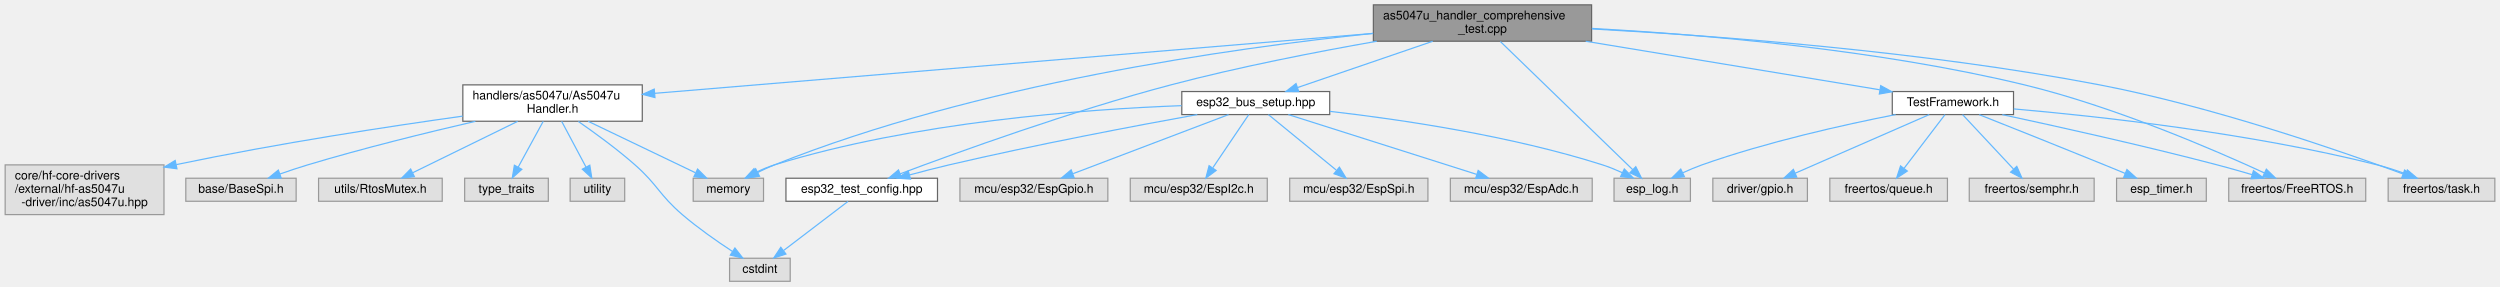
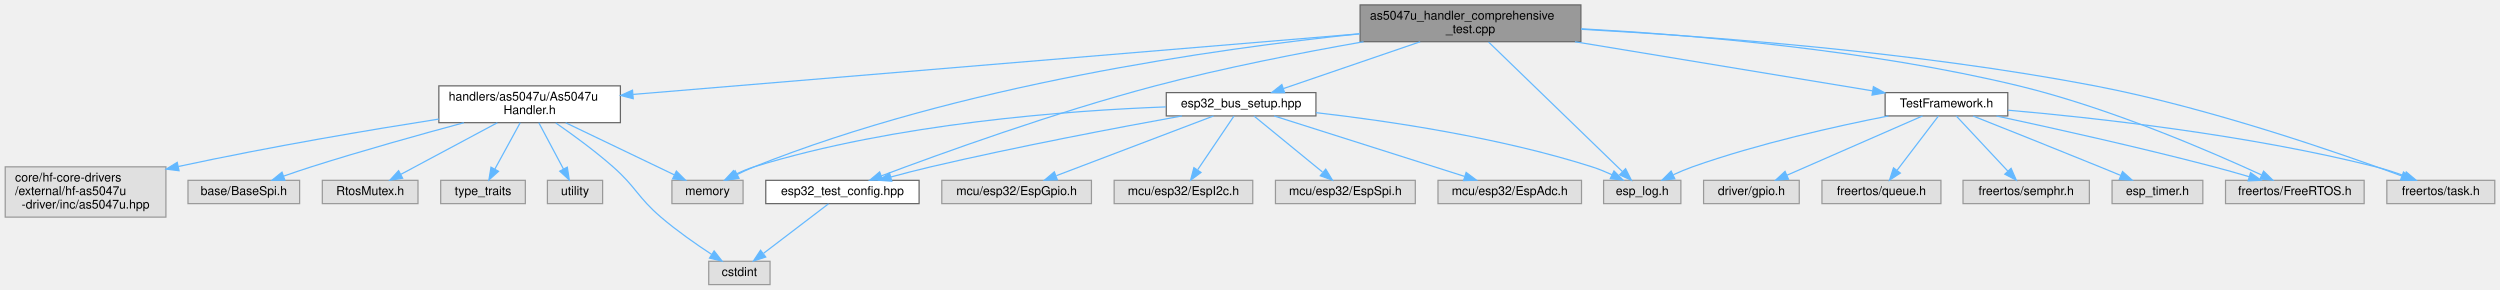
- <svg xmlns="http://www.w3.org/2000/svg" xmlns:xlink="http://www.w3.org/1999/xlink" width="2062pt" height="236pt" viewBox="0.00 0.00 2061.50 236.00">
+ <svg xmlns="http://www.w3.org/2000/svg" xmlns:xlink="http://www.w3.org/1999/xlink" width="2038pt" height="236pt" viewBox="0.00 0.00 2037.50 236.00">
  <g id="graph0" class="graph" transform="scale(1 1) rotate(0) translate(4 232)">
    <g id="Node000001" class="node">
      <g id="a_Node000001">
        <a xlink:title="Comprehensive test suite for As5047uHandler.">
-           <polygon fill="#999999" stroke="#666666" points="1308.5,-228 1128.5,-228 1128.5,-198 1308.5,-198 1308.5,-228" />
-           <text text-anchor="start" x="1136.5" y="-216" font-family="Helvetica,sans-Serif" font-size="10.00">as5047u_handler_comprehensive</text>
-           <text text-anchor="middle" x="1218.5" y="-205" font-family="Helvetica,sans-Serif" font-size="10.00">_test.cpp</text>
+           <polygon fill="#999999" stroke="#666666" points="1284.5,-228 1104.5,-228 1104.5,-198 1284.5,-198 1284.5,-228" />
+           <text text-anchor="start" x="1112.5" y="-216" font-family="Helvetica,sans-Serif" font-size="10.00">as5047u_handler_comprehensive</text>
+           <text text-anchor="middle" x="1194.5" y="-205" font-family="Helvetica,sans-Serif" font-size="10.00">_test.cpp</text>
        </a>
      </g>
    </g>
    <g id="Node000002" class="node">
      <g id="a_Node000002">
        <a xlink:href="TestFramework_8h.html" target="_top" xlink:title="Shared testing framework for ESP32-C6 comprehensive test suites.">
-           <polygon fill="white" stroke="#666666" points="1656.5,-156.5 1556.5,-156.5 1556.5,-137.5 1656.5,-137.5 1656.5,-156.5" />
-           <text text-anchor="middle" x="1606.5" y="-144.5" font-family="Helvetica,sans-Serif" font-size="10.00">TestFramework.h</text>
+           <polygon fill="white" stroke="#666666" points="1632.5,-156.5 1532.5,-156.5 1532.5,-137.5 1632.5,-137.5 1632.5,-156.5" />
+           <text text-anchor="middle" x="1582.5" y="-144.5" font-family="Helvetica,sans-Serif" font-size="10.00">TestFramework.h</text>
        </a>
      </g>
    </g>
    <g id="edge1_Node000001_Node000002" class="edge">
      <g id="a_edge1_Node000001_Node000002">
        <a xlink:title=" ">
-           <path fill="none" stroke="#63b8ff" d="M1303.65,-197.95C1377.02,-185.85 1481.1,-168.68 1546.16,-157.95" />
-           <polygon fill="#63b8ff" stroke="#63b8ff" points="1546.96,-161.37 1556.25,-156.29 1545.82,-154.46 1546.96,-161.37" />
+           <path fill="none" stroke="#63b8ff" d="M1279.65,-197.95C1353.02,-185.85 1457.1,-168.68 1522.16,-157.95" />
+           <polygon fill="#63b8ff" stroke="#63b8ff" points="1522.96,-161.37 1532.25,-156.29 1521.82,-154.46 1522.96,-161.37" />
        </a>
      </g>
    </g>
    <g id="Node000003" class="node">
      <g id="a_Node000003">
        <a xlink:title=" ">
-           <polygon fill="#e0e0e0" stroke="#999999" points="1390,-85 1327,-85 1327,-66 1390,-66 1390,-85" />
-           <text text-anchor="middle" x="1358.5" y="-73" font-family="Helvetica,sans-Serif" font-size="10.00">esp_log.h</text>
+           <polygon fill="#e0e0e0" stroke="#999999" points="1366,-85 1303,-85 1303,-66 1366,-66 1366,-85" />
+           <text text-anchor="middle" x="1334.5" y="-73" font-family="Helvetica,sans-Serif" font-size="10.00">esp_log.h</text>
        </a>
      </g>
    </g>
    <g id="edge28_Node000001_Node000003" class="edge">
      <g id="a_edge28_Node000001_Node000003">
        <a xlink:title=" ">
-           <path fill="none" stroke="#63b8ff" d="M1233.22,-197.76C1259.67,-172.15 1315.04,-118.56 1342.44,-92.04" />
-           <polygon fill="#63b8ff" stroke="#63b8ff" points="1344.93,-94.5 1349.68,-85.03 1340.06,-89.47 1344.93,-94.5" />
+           <path fill="none" stroke="#63b8ff" d="M1209.22,-197.76C1235.67,-172.15 1291.04,-118.56 1318.44,-92.04" />
+           <polygon fill="#63b8ff" stroke="#63b8ff" points="1320.93,-94.5 1325.68,-85.03 1316.06,-89.47 1320.93,-94.5" />
        </a>
      </g>
    </g>
    <g id="Node000006" class="node">
      <g id="a_Node000006">
        <a xlink:title=" ">
-           <polygon fill="#e0e0e0" stroke="#999999" points="1947,-85 1834,-85 1834,-66 1947,-66 1947,-85" />
-           <text text-anchor="middle" x="1890.5" y="-73" font-family="Helvetica,sans-Serif" font-size="10.00">freertos/FreeRTOS.h</text>
+           <polygon fill="#e0e0e0" stroke="#999999" points="1923,-85 1810,-85 1810,-66 1923,-66 1923,-85" />
+           <text text-anchor="middle" x="1866.5" y="-73" font-family="Helvetica,sans-Serif" font-size="10.00">freertos/FreeRTOS.h</text>
        </a>
      </g>
    </g>
    <g id="edge29_Node000001_Node000006" class="edge">
      <g id="a_edge29_Node000001_Node000006">
        <a xlink:title=" ">
-           <path fill="none" stroke="#63b8ff" d="M1308.7,-208.57C1399.81,-203.56 1544.06,-191.37 1665.5,-162 1739.39,-144.13 1821.88,-108.48 1863.44,-89.35" />
-           <polygon fill="#63b8ff" stroke="#63b8ff" points="1865.03,-92.47 1872.62,-85.08 1862.08,-86.12 1865.03,-92.47" />
+           <path fill="none" stroke="#63b8ff" d="M1284.7,-208.57C1375.81,-203.56 1520.06,-191.37 1641.5,-162 1715.39,-144.13 1797.88,-108.48 1839.44,-89.35" />
+           <polygon fill="#63b8ff" stroke="#63b8ff" points="1841.03,-92.47 1848.62,-85.08 1838.08,-86.12 1841.03,-92.47" />
        </a>
      </g>
    </g>
    <g id="Node000009" class="node">
      <g id="a_Node000009">
        <a xlink:title=" ">
-           <polygon fill="#e0e0e0" stroke="#999999" points="2053.5,-85 1965.5,-85 1965.5,-66 2053.5,-66 2053.5,-85" />
-           <text text-anchor="middle" x="2009.5" y="-73" font-family="Helvetica,sans-Serif" font-size="10.00">freertos/task.h</text>
+           <polygon fill="#e0e0e0" stroke="#999999" points="2029.5,-85 1941.5,-85 1941.5,-66 2029.5,-66 2029.5,-85" />
+           <text text-anchor="middle" x="1985.5" y="-73" font-family="Helvetica,sans-Serif" font-size="10.00">freertos/task.h</text>
        </a>
      </g>
    </g>
    <g id="edge30_Node000001_Node000009" class="edge">
      <g id="a_edge30_Node000001_Node000009">
        <a xlink:title=" ">
-           <path fill="none" stroke="#63b8ff" d="M1308.86,-208.11C1411.18,-202.56 1582.52,-189.77 1727.5,-162 1820.3,-144.22 1925.97,-107.6 1977.65,-88.57" />
-           <polygon fill="#63b8ff" stroke="#63b8ff" points="1979.08,-91.77 1987.24,-85.01 1976.65,-85.21 1979.08,-91.77" />
+           <path fill="none" stroke="#63b8ff" d="M1284.86,-208.11C1387.18,-202.56 1558.52,-189.77 1703.5,-162 1796.3,-144.22 1901.97,-107.6 1953.65,-88.57" />
+           <polygon fill="#63b8ff" stroke="#63b8ff" points="1955.08,-91.77 1963.24,-85.01 1952.65,-85.21 1955.08,-91.77" />
        </a>
      </g>
    </g>
    <g id="Node000010" class="node">
      <g id="a_Node000010">
        <a xlink:href="esp32__bus__setup_8hpp.html" target="_top" xlink:title="Shared ESP32 bus initialization for hf-core handler tests.">
-           <polygon fill="white" stroke="#666666" points="1092.5,-156.5 970.5,-156.5 970.5,-137.5 1092.5,-137.5 1092.5,-156.5" />
-           <text text-anchor="middle" x="1031.5" y="-144.5" font-family="Helvetica,sans-Serif" font-size="10.00">esp32_bus_setup.hpp</text>
+           <polygon fill="white" stroke="#666666" points="1068.5,-156.5 946.5,-156.5 946.5,-137.5 1068.5,-137.5 1068.5,-156.5" />
+           <text text-anchor="middle" x="1007.5" y="-144.5" font-family="Helvetica,sans-Serif" font-size="10.00">esp32_bus_setup.hpp</text>
        </a>
      </g>
    </g>
    <g id="edge9_Node000001_Node000010" class="edge">
      <g id="a_edge9_Node000001_Node000010">
        <a xlink:title=" ">
-           <path fill="none" stroke="#63b8ff" d="M1177.46,-197.95C1144.09,-186.53 1097.53,-170.6 1066.04,-159.82" />
-           <polygon fill="#63b8ff" stroke="#63b8ff" points="1066.98,-156.44 1056.39,-156.52 1064.71,-163.07 1066.98,-156.44" />
+           <path fill="none" stroke="#63b8ff" d="M1153.46,-197.95C1120.09,-186.53 1073.53,-170.6 1042.04,-159.82" />
+           <polygon fill="#63b8ff" stroke="#63b8ff" points="1042.98,-156.44 1032.39,-156.52 1040.71,-163.07 1042.98,-156.44" />
        </a>
      </g>
    </g>
    <g id="Node000011" class="node">
      <g id="a_Node000011">
        <a xlink:href="esp32__test__config_8hpp.html" target="_top" xlink:title="Centralized hardware pin and address configuration for hf-core tests.">
-           <polygon fill="white" stroke="#666666" points="769,-85 644,-85 644,-66 769,-66 769,-85" />
-           <text text-anchor="middle" x="706.5" y="-73" font-family="Helvetica,sans-Serif" font-size="10.00">esp32_test_config.hpp</text>
+           <polygon fill="white" stroke="#666666" points="745,-85 620,-85 620,-66 745,-66 745,-85" />
+           <text text-anchor="middle" x="682.5" y="-73" font-family="Helvetica,sans-Serif" font-size="10.00">esp32_test_config.hpp</text>
        </a>
      </g>
    </g>
    <g id="edge18_Node000001_Node000011" class="edge">
      <g id="a_edge18_Node000001_Node000011">
        <a xlink:title=" ">
-           <path fill="none" stroke="#63b8ff" d="M1131.31,-197.97C1081.26,-189.19 1017.43,-176.75 961.5,-162 879.73,-140.44 786.02,-106.59 738.2,-88.63" />
-           <polygon fill="#63b8ff" stroke="#63b8ff" points="739.31,-85.31 728.71,-85.05 736.83,-91.86 739.31,-85.31" />
+           <path fill="none" stroke="#63b8ff" d="M1107.31,-197.97C1057.26,-189.19 993.43,-176.75 937.5,-162 855.73,-140.44 762.02,-106.59 714.2,-88.63" />
+           <polygon fill="#63b8ff" stroke="#63b8ff" points="715.31,-85.31 704.71,-85.05 712.83,-91.86 715.31,-85.31" />
        </a>
      </g>
    </g>
    <g id="Node000017" class="node">
      <g id="a_Node000017">
        <a xlink:title=" ">
-           <polygon fill="#e0e0e0" stroke="#999999" points="625.5,-85 567.5,-85 567.5,-66 625.5,-66 625.5,-85" />
-           <text text-anchor="middle" x="596.5" y="-73" font-family="Helvetica,sans-Serif" font-size="10.00">memory</text>
+           <polygon fill="#e0e0e0" stroke="#999999" points="601.5,-85 543.5,-85 543.5,-66 601.5,-66 601.5,-85" />
+           <text text-anchor="middle" x="572.5" y="-73" font-family="Helvetica,sans-Serif" font-size="10.00">memory</text>
        </a>
      </g>
    </g>
    <g id="edge27_Node000001_Node000017" class="edge">
      <g id="a_edge27_Node000001_Node000017">
        <a xlink:title=" ">
-           <path fill="none" stroke="#63b8ff" d="M1128.28,-204.45C1010.98,-192.32 801.39,-162.72 634.5,-96 629.92,-94.17 625.16,-91.97 620.61,-89.73" />
-           <polygon fill="#63b8ff" stroke="#63b8ff" points="622.22,-86.62 611.72,-85.14 619.01,-92.84 622.22,-86.62" />
+           <path fill="none" stroke="#63b8ff" d="M1104.28,-204.45C986.98,-192.32 777.39,-162.72 610.5,-96 605.92,-94.17 601.16,-91.97 596.61,-89.73" />
+           <polygon fill="#63b8ff" stroke="#63b8ff" points="598.22,-86.62 587.72,-85.14 595.01,-92.84 598.22,-86.62" />
        </a>
      </g>
    </g>
    <g id="Node000018" class="node">
      <g id="a_Node000018">
        <a xlink:href="As5047uHandler_8h.html" target="_top" xlink:title="Unified handler for AS5047U magnetic rotary position sensor with SPI integration.">
-           <polygon fill="white" stroke="#666666" points="525.5,-162 377.5,-162 377.5,-132 525.5,-132 525.5,-162" />
-           <text text-anchor="start" x="385.5" y="-150" font-family="Helvetica,sans-Serif" font-size="10.00">handlers/as5047u/As5047u</text>
-           <text text-anchor="middle" x="451.5" y="-139" font-family="Helvetica,sans-Serif" font-size="10.00">Handler.h</text>
+           <polygon fill="white" stroke="#666666" points="501.5,-162 353.5,-162 353.5,-132 501.5,-132 501.5,-162" />
+           <text text-anchor="start" x="361.5" y="-150" font-family="Helvetica,sans-Serif" font-size="10.00">handlers/as5047u/As5047u</text>
+           <text text-anchor="middle" x="427.5" y="-139" font-family="Helvetica,sans-Serif" font-size="10.00">Handler.h</text>
        </a>
      </g>
    </g>
    <g id="edge19_Node000001_Node000018" class="edge">
      <g id="a_edge19_Node000001_Node000018">
        <a xlink:title=" ">
-           <path fill="none" stroke="#63b8ff" d="M1128.26,-204.47C978.7,-191.99 681.53,-167.19 535.91,-155.04" />
-           <polygon fill="#63b8ff" stroke="#63b8ff" points="535.95,-151.53 525.69,-154.19 535.36,-158.51 535.95,-151.53" />
+           <path fill="none" stroke="#63b8ff" d="M1104.26,-204.47C954.7,-191.99 657.53,-167.19 511.91,-155.04" />
+           <polygon fill="#63b8ff" stroke="#63b8ff" points="511.95,-151.53 501.69,-154.19 511.36,-158.51 511.95,-151.53" />
        </a>
      </g>
    </g>
    <g id="edge2_Node000002_Node000003" class="edge">
      <g id="a_edge2_Node000002_Node000003">
        <a xlink:title=" ">
-           <path fill="none" stroke="#63b8ff" d="M1559.25,-137.49C1516.76,-129.15 1452.99,-114.95 1399.5,-96 1394.34,-94.17 1388.96,-91.9 1383.86,-89.56" />
-           <polygon fill="#63b8ff" stroke="#63b8ff" points="1385.06,-86.25 1374.53,-85.07 1382.03,-92.56 1385.06,-86.25" />
+           <path fill="none" stroke="#63b8ff" d="M1535.25,-137.49C1492.76,-129.15 1428.99,-114.95 1375.5,-96 1370.34,-94.17 1364.96,-91.9 1359.86,-89.56" />
+           <polygon fill="#63b8ff" stroke="#63b8ff" points="1361.06,-86.25 1350.53,-85.07 1358.03,-92.56 1361.06,-86.25" />
        </a>
      </g>
    </g>
    <g id="Node000004" class="node">
      <g id="a_Node000004">
        <a xlink:title=" ">
-           <polygon fill="#e0e0e0" stroke="#999999" points="1815.5,-85 1741.5,-85 1741.5,-66 1815.5,-66 1815.5,-85" />
-           <text text-anchor="middle" x="1778.5" y="-73" font-family="Helvetica,sans-Serif" font-size="10.00">esp_timer.h</text>
+           <polygon fill="#e0e0e0" stroke="#999999" points="1791.5,-85 1717.5,-85 1717.5,-66 1791.5,-66 1791.5,-85" />
+           <text text-anchor="middle" x="1754.5" y="-73" font-family="Helvetica,sans-Serif" font-size="10.00">esp_timer.h</text>
        </a>
      </g>
    </g>
    <g id="edge3_Node000002_Node000004" class="edge">
      <g id="a_edge3_Node000002_Node000004">
        <a xlink:title=" ">
-           <path fill="none" stroke="#63b8ff" d="M1628.21,-137.41C1653.17,-127.52 1695.35,-110.73 1731.5,-96 1737.06,-93.74 1742.97,-91.3 1748.66,-88.95" />
-           <polygon fill="#63b8ff" stroke="#63b8ff" points="1750.04,-92.17 1757.93,-85.1 1747.36,-85.7 1750.04,-92.17" />
+           <path fill="none" stroke="#63b8ff" d="M1604.21,-137.41C1629.17,-127.52 1671.35,-110.73 1707.5,-96 1713.06,-93.74 1718.97,-91.3 1724.66,-88.95" />
+           <polygon fill="#63b8ff" stroke="#63b8ff" points="1726.04,-92.17 1733.93,-85.1 1723.36,-85.7 1726.04,-92.17" />
        </a>
      </g>
    </g>
    <g id="Node000005" class="node">
      <g id="a_Node000005">
        <a xlink:title=" ">
-           <polygon fill="#e0e0e0" stroke="#999999" points="1486.5,-85 1408.5,-85 1408.5,-66 1486.5,-66 1486.5,-85" />
-           <text text-anchor="middle" x="1447.5" y="-73" font-family="Helvetica,sans-Serif" font-size="10.00">driver/gpio.h</text>
+           <polygon fill="#e0e0e0" stroke="#999999" points="1462.5,-85 1384.5,-85 1384.5,-66 1462.5,-66 1462.5,-85" />
+           <text text-anchor="middle" x="1423.5" y="-73" font-family="Helvetica,sans-Serif" font-size="10.00">driver/gpio.h</text>
        </a>
      </g>
    </g>
    <g id="edge4_Node000002_Node000005" class="edge">
      <g id="a_edge4_Node000002_Node000005">
        <a xlink:title=" ">
-           <path fill="none" stroke="#63b8ff" d="M1587,-137.48C1559.35,-125.39 1508.53,-103.18 1476.46,-89.16" />
-           <polygon fill="#63b8ff" stroke="#63b8ff" points="1477.72,-85.89 1467.16,-85.09 1474.92,-92.3 1477.72,-85.89" />
+           <path fill="none" stroke="#63b8ff" d="M1563,-137.48C1535.35,-125.39 1484.53,-103.18 1452.46,-89.16" />
+           <polygon fill="#63b8ff" stroke="#63b8ff" points="1453.72,-85.89 1443.16,-85.09 1450.92,-92.3 1453.72,-85.89" />
        </a>
      </g>
    </g>
    <g id="edge5_Node000002_Node000006" class="edge">
      <g id="a_edge5_Node000002_Node000006">
        <a xlink:title=" ">
-           <path fill="none" stroke="#63b8ff" d="M1647.26,-137.44C1691.2,-128.03 1763.09,-112.1 1824.5,-96 1833.84,-93.55 1843.85,-90.71 1853.19,-87.96" />
-           <polygon fill="#63b8ff" stroke="#63b8ff" points="1854.41,-91.25 1862.99,-85.04 1852.41,-84.54 1854.41,-91.25" />
+           <path fill="none" stroke="#63b8ff" d="M1623.26,-137.44C1667.2,-128.03 1739.09,-112.1 1800.5,-96 1809.84,-93.55 1819.85,-90.71 1829.19,-87.96" />
+           <polygon fill="#63b8ff" stroke="#63b8ff" points="1830.41,-91.25 1838.99,-85.04 1828.41,-84.54 1830.41,-91.25" />
        </a>
      </g>
    </g>
    <g id="Node000007" class="node">
      <g id="a_Node000007">
        <a xlink:title=" ">
-           <polygon fill="#e0e0e0" stroke="#999999" points="1602,-85 1505,-85 1505,-66 1602,-66 1602,-85" />
-           <text text-anchor="middle" x="1553.5" y="-73" font-family="Helvetica,sans-Serif" font-size="10.00">freertos/queue.h</text>
+           <polygon fill="#e0e0e0" stroke="#999999" points="1578,-85 1481,-85 1481,-66 1578,-66 1578,-85" />
+           <text text-anchor="middle" x="1529.5" y="-73" font-family="Helvetica,sans-Serif" font-size="10.00">freertos/queue.h</text>
        </a>
      </g>
    </g>
    <g id="edge6_Node000002_Node000007" class="edge">
      <g id="a_edge6_Node000002_Node000007">
        <a xlink:title=" ">
-           <path fill="none" stroke="#63b8ff" d="M1600,-137.48C1591.66,-126.54 1576.99,-107.3 1566.35,-93.35" />
-           <polygon fill="#63b8ff" stroke="#63b8ff" points="1568.9,-90.92 1560.05,-85.09 1563.33,-95.17 1568.9,-90.92" />
+           <path fill="none" stroke="#63b8ff" d="M1576,-137.48C1567.66,-126.54 1552.99,-107.3 1542.35,-93.35" />
+           <polygon fill="#63b8ff" stroke="#63b8ff" points="1544.9,-90.92 1536.05,-85.09 1539.33,-95.17 1544.9,-90.92" />
        </a>
      </g>
    </g>
    <g id="Node000008" class="node">
      <g id="a_Node000008">
        <a xlink:title=" ">
-           <polygon fill="#e0e0e0" stroke="#999999" points="1723,-85 1620,-85 1620,-66 1723,-66 1723,-85" />
-           <text text-anchor="middle" x="1671.5" y="-73" font-family="Helvetica,sans-Serif" font-size="10.00">freertos/semphr.h</text>
+           <polygon fill="#e0e0e0" stroke="#999999" points="1699,-85 1596,-85 1596,-66 1699,-66 1699,-85" />
+           <text text-anchor="middle" x="1647.5" y="-73" font-family="Helvetica,sans-Serif" font-size="10.00">freertos/semphr.h</text>
        </a>
      </g>
    </g>
    <g id="edge7_Node000002_Node000008" class="edge">
      <g id="a_edge7_Node000002_Node000008">
        <a xlink:title=" ">
-           <path fill="none" stroke="#63b8ff" d="M1614.47,-137.48C1624.9,-126.33 1643.38,-106.56 1656.48,-92.56" />
-           <polygon fill="#63b8ff" stroke="#63b8ff" points="1659.19,-94.79 1663.46,-85.09 1654.08,-90 1659.19,-94.79" />
+           <path fill="none" stroke="#63b8ff" d="M1590.47,-137.48C1600.9,-126.33 1619.38,-106.56 1632.48,-92.56" />
+           <polygon fill="#63b8ff" stroke="#63b8ff" points="1635.19,-94.79 1639.46,-85.09 1630.08,-90 1635.19,-94.79" />
        </a>
      </g>
    </g>
    <g id="edge8_Node000002_Node000009" class="edge">
      <g id="a_edge8_Node000002_Node000009">
        <a xlink:title=" ">
-           <path fill="none" stroke="#63b8ff" d="M1656.7,-142.17C1725.25,-136.19 1851.61,-122.47 1956.5,-96 1964.23,-94.05 1972.4,-91.37 1979.95,-88.62" />
-           <polygon fill="#63b8ff" stroke="#63b8ff" points="1981.32,-91.84 1989.43,-85.02 1978.84,-85.3 1981.32,-91.84" />
+           <path fill="none" stroke="#63b8ff" d="M1632.7,-142.17C1701.25,-136.19 1827.61,-122.47 1932.5,-96 1940.23,-94.05 1948.4,-91.37 1955.95,-88.62" />
+           <polygon fill="#63b8ff" stroke="#63b8ff" points="1957.32,-91.84 1965.43,-85.02 1954.84,-85.3 1957.32,-91.84" />
        </a>
      </g>
    </g>
    <g id="edge17_Node000010_Node000003" class="edge">
      <g id="a_edge17_Node000010_Node000003">
        <a xlink:title=" ">
-           <path fill="none" stroke="#63b8ff" d="M1092.62,-140.16C1151.33,-133.43 1241.98,-120.07 1317.5,-96 1322.94,-94.26 1328.59,-91.95 1333.9,-89.52" />
-           <polygon fill="#63b8ff" stroke="#63b8ff" points="1335.48,-92.64 1342.94,-85.13 1332.42,-86.35 1335.48,-92.64" />
+           <path fill="none" stroke="#63b8ff" d="M1068.62,-140.16C1127.33,-133.43 1217.98,-120.07 1293.5,-96 1298.94,-94.26 1304.59,-91.95 1309.9,-89.52" />
+           <polygon fill="#63b8ff" stroke="#63b8ff" points="1311.48,-92.64 1318.94,-85.13 1308.42,-86.35 1311.48,-92.64" />
        </a>
      </g>
    </g>
    <g id="edge10_Node000010_Node000011" class="edge">
      <g id="a_edge10_Node000010_Node000011">
        <a xlink:title=" ">
-           <path fill="none" stroke="#63b8ff" d="M983.26,-137.49C932.19,-128.25 849.34,-112.57 778.5,-96 767.89,-93.52 756.48,-90.56 745.94,-87.71" />
-           <polygon fill="#63b8ff" stroke="#63b8ff" points="746.73,-84.3 736.16,-85.03 744.88,-91.05 746.73,-84.3" />
+           <path fill="none" stroke="#63b8ff" d="M959.26,-137.49C908.19,-128.25 825.34,-112.57 754.5,-96 743.89,-93.52 732.48,-90.56 721.94,-87.71" />
+           <polygon fill="#63b8ff" stroke="#63b8ff" points="722.73,-84.3 712.16,-85.03 720.88,-91.05 722.73,-84.3" />
        </a>
      </g>
    </g>
    <g id="Node000013" class="node">
      <g id="a_Node000013">
        <a xlink:title=" ">
-           <polygon fill="#e0e0e0" stroke="#999999" points="1309,-85 1192,-85 1192,-66 1309,-66 1309,-85" />
-           <text text-anchor="middle" x="1250.5" y="-73" font-family="Helvetica,sans-Serif" font-size="10.00">mcu/esp32/EspAdc.h</text>
+           <polygon fill="#e0e0e0" stroke="#999999" points="1285,-85 1168,-85 1168,-66 1285,-66 1285,-85" />
+           <text text-anchor="middle" x="1226.5" y="-73" font-family="Helvetica,sans-Serif" font-size="10.00">mcu/esp32/EspAdc.h</text>
        </a>
      </g>
    </g>
    <g id="edge12_Node000010_Node000013" class="edge">
      <g id="a_edge12_Node000010_Node000013">
        <a xlink:title=" ">
-           <path fill="none" stroke="#63b8ff" d="M1058.35,-137.48C1097.35,-125.1 1169.77,-102.12 1213.71,-88.18" />
-           <polygon fill="#63b8ff" stroke="#63b8ff" points="1214.95,-91.45 1223.43,-85.09 1212.84,-84.78 1214.95,-91.45" />
+           <path fill="none" stroke="#63b8ff" d="M1034.35,-137.48C1073.35,-125.1 1145.77,-102.12 1189.71,-88.18" />
+           <polygon fill="#63b8ff" stroke="#63b8ff" points="1190.95,-91.45 1199.43,-85.09 1188.84,-84.78 1190.95,-91.45" />
        </a>
      </g>
    </g>
    <g id="Node000014" class="node">
      <g id="a_Node000014">
        <a xlink:title=" ">
-           <polygon fill="#e0e0e0" stroke="#999999" points="909.5,-85 787.5,-85 787.5,-66 909.5,-66 909.5,-85" />
-           <text text-anchor="middle" x="848.5" y="-73" font-family="Helvetica,sans-Serif" font-size="10.00">mcu/esp32/EspGpio.h</text>
+           <polygon fill="#e0e0e0" stroke="#999999" points="885.5,-85 763.5,-85 763.5,-66 885.5,-66 885.5,-85" />
+           <text text-anchor="middle" x="824.5" y="-73" font-family="Helvetica,sans-Serif" font-size="10.00">mcu/esp32/EspGpio.h</text>
        </a>
      </g>
    </g>
    <g id="edge13_Node000010_Node000014" class="edge">
      <g id="a_edge13_Node000010_Node000014">
        <a xlink:title=" ">
-           <path fill="none" stroke="#63b8ff" d="M1009.06,-137.48C976.96,-125.29 917.73,-102.79 880.88,-88.8" />
-           <polygon fill="#63b8ff" stroke="#63b8ff" points="881.71,-85.37 871.12,-85.09 879.23,-91.91 881.71,-85.37" />
+           <path fill="none" stroke="#63b8ff" d="M985.06,-137.48C952.96,-125.29 893.73,-102.79 856.88,-88.8" />
+           <polygon fill="#63b8ff" stroke="#63b8ff" points="857.71,-85.37 847.12,-85.09 855.23,-91.91 857.71,-85.37" />
        </a>
      </g>
    </g>
    <g id="Node000015" class="node">
      <g id="a_Node000015">
        <a xlink:title=" ">
-           <polygon fill="#e0e0e0" stroke="#999999" points="1041,-85 928,-85 928,-66 1041,-66 1041,-85" />
-           <text text-anchor="middle" x="984.5" y="-73" font-family="Helvetica,sans-Serif" font-size="10.00">mcu/esp32/EspI2c.h</text>
+           <polygon fill="#e0e0e0" stroke="#999999" points="1017,-85 904,-85 904,-66 1017,-66 1017,-85" />
+           <text text-anchor="middle" x="960.5" y="-73" font-family="Helvetica,sans-Serif" font-size="10.00">mcu/esp32/EspI2c.h</text>
        </a>
      </g>
    </g>
    <g id="edge14_Node000010_Node000015" class="edge">
      <g id="a_edge14_Node000010_Node000015">
        <a xlink:title=" ">
-           <path fill="none" stroke="#63b8ff" d="M1025.74,-137.48C1018.41,-126.64 1005.58,-107.66 996.17,-93.75" />
-           <polygon fill="#63b8ff" stroke="#63b8ff" points="998.81,-91.41 990.31,-85.09 993.01,-95.34 998.81,-91.41" />
+           <path fill="none" stroke="#63b8ff" d="M1001.74,-137.48C994.41,-126.64 981.58,-107.66 972.17,-93.75" />
+           <polygon fill="#63b8ff" stroke="#63b8ff" points="974.81,-91.41 966.31,-85.09 969.01,-95.34 974.81,-91.41" />
        </a>
      </g>
    </g>
    <g id="Node000016" class="node">
      <g id="a_Node000016">
        <a xlink:title=" ">
-           <polygon fill="#e0e0e0" stroke="#999999" points="1173.5,-85 1059.5,-85 1059.5,-66 1173.5,-66 1173.5,-85" />
-           <text text-anchor="middle" x="1116.5" y="-73" font-family="Helvetica,sans-Serif" font-size="10.00">mcu/esp32/EspSpi.h</text>
+           <polygon fill="#e0e0e0" stroke="#999999" points="1149.5,-85 1035.5,-85 1035.5,-66 1149.5,-66 1149.5,-85" />
+           <text text-anchor="middle" x="1092.5" y="-73" font-family="Helvetica,sans-Serif" font-size="10.00">mcu/esp32/EspSpi.h</text>
        </a>
      </g>
    </g>
    <g id="edge15_Node000010_Node000016" class="edge">
      <g id="a_edge15_Node000010_Node000016">
        <a xlink:title=" ">
-           <path fill="none" stroke="#63b8ff" d="M1041.92,-137.48C1055.81,-126.12 1080.64,-105.82 1097.81,-91.78" />
-           <polygon fill="#63b8ff" stroke="#63b8ff" points="1100.47,-94.13 1105.99,-85.09 1096.03,-88.71 1100.47,-94.13" />
+           <path fill="none" stroke="#63b8ff" d="M1017.92,-137.48C1031.81,-126.12 1056.64,-105.82 1073.81,-91.78" />
+           <polygon fill="#63b8ff" stroke="#63b8ff" points="1076.47,-94.13 1081.99,-85.09 1072.03,-88.71 1076.47,-94.13" />
        </a>
      </g>
    </g>
    <g id="edge16_Node000010_Node000017" class="edge">
      <g id="a_edge16_Node000010_Node000017">
        <a xlink:title=" ">
-           <path fill="none" stroke="#63b8ff" d="M970.26,-144.86C891.07,-141.9 749.65,-131.58 634.5,-96 629.41,-94.43 624.18,-92.2 619.29,-89.81" />
-           <polygon fill="#63b8ff" stroke="#63b8ff" points="620.91,-86.71 610.43,-85.14 617.65,-92.9 620.91,-86.71" />
+           <path fill="none" stroke="#63b8ff" d="M946.26,-144.86C867.07,-141.9 725.65,-131.58 610.5,-96 605.41,-94.43 600.18,-92.2 595.29,-89.81" />
+           <polygon fill="#63b8ff" stroke="#63b8ff" points="596.91,-86.71 586.43,-85.14 593.65,-92.9 596.91,-86.71" />
        </a>
      </g>
    </g>
    <g id="Node000012" class="node">
      <g id="a_Node000012">
        <a xlink:title=" ">
-           <polygon fill="#e0e0e0" stroke="#999999" points="647.5,-19 597.5,-19 597.5,0 647.5,0 647.5,-19" />
-           <text text-anchor="middle" x="622.5" y="-7" font-family="Helvetica,sans-Serif" font-size="10.00">cstdint</text>
+           <polygon fill="#e0e0e0" stroke="#999999" points="623.5,-19 573.5,-19 573.5,0 623.5,0 623.5,-19" />
+           <text text-anchor="middle" x="598.5" y="-7" font-family="Helvetica,sans-Serif" font-size="10.00">cstdint</text>
        </a>
      </g>
    </g>
    <g id="edge11_Node000011_Node000012" class="edge">
      <g id="a_edge11_Node000011_Node000012">
        <a xlink:title=" ">
-           <path fill="none" stroke="#63b8ff" d="M695.17,-65.87C681.64,-55.56 658.78,-38.15 642.31,-25.59" />
-           <polygon fill="#63b8ff" stroke="#63b8ff" points="643.99,-22.48 633.92,-19.2 639.75,-28.04 643.99,-22.48" />
+           <path fill="none" stroke="#63b8ff" d="M671.17,-65.87C657.64,-55.56 634.78,-38.15 618.31,-25.59" />
+           <polygon fill="#63b8ff" stroke="#63b8ff" points="619.99,-22.48 609.92,-19.2 615.75,-28.04 619.99,-22.48" />
        </a>
      </g>
    </g>
    <g id="edge20_Node000018_Node000012" class="edge">
      <g id="a_edge20_Node000018_Node000012">
        <a xlink:title=" ">
-           <path fill="none" stroke="#63b8ff" d="M472.77,-131.81C486.56,-122.27 504.66,-109.08 519.5,-96 538.37,-79.38 539.41,-71.37 558.5,-55 571.48,-43.87 587.23,-32.89 599.86,-24.62" />
-           <polygon fill="#63b8ff" stroke="#63b8ff" points="601.91,-27.46 608.42,-19.11 598.12,-21.58 601.91,-27.46" />
+           <path fill="none" stroke="#63b8ff" d="M448.77,-131.81C462.56,-122.27 480.66,-109.08 495.5,-96 514.37,-79.38 515.41,-71.37 534.5,-55 547.48,-43.87 563.23,-32.89 575.86,-24.62" />
+           <polygon fill="#63b8ff" stroke="#63b8ff" points="577.91,-27.46 584.42,-19.11 574.12,-21.58 577.91,-27.46" />
        </a>
      </g>
    </g>
    <g id="edge21_Node000018_Node000017" class="edge">
      <g id="a_edge21_Node000018_Node000017">
        <a xlink:title=" ">
-           <path fill="none" stroke="#63b8ff" d="M480.84,-131.94C506.7,-119.54 544.09,-101.62 569.29,-89.54" />
-           <polygon fill="#63b8ff" stroke="#63b8ff" points="571.12,-92.55 578.62,-85.07 568.09,-86.23 571.12,-92.55" />
+           <path fill="none" stroke="#63b8ff" d="M456.84,-131.94C482.7,-119.54 520.09,-101.62 545.29,-89.54" />
+           <polygon fill="#63b8ff" stroke="#63b8ff" points="547.12,-92.55 554.62,-85.07 544.09,-86.23 547.12,-92.55" />
        </a>
      </g>
    </g>
    <g id="Node000019" class="node">
      <g id="a_Node000019">
        <a xlink:title=" ">
-           <polygon fill="#e0e0e0" stroke="#999999" points="448,-85 379,-85 379,-66 448,-66 448,-85" />
-           <text text-anchor="middle" x="413.5" y="-73" font-family="Helvetica,sans-Serif" font-size="10.00">type_traits</text>
+           <polygon fill="#e0e0e0" stroke="#999999" points="424,-85 355,-85 355,-66 424,-66 424,-85" />
+           <text text-anchor="middle" x="389.5" y="-73" font-family="Helvetica,sans-Serif" font-size="10.00">type_traits</text>
        </a>
      </g>
    </g>
    <g id="edge22_Node000018_Node000019" class="edge">
      <g id="a_edge22_Node000018_Node000019">
        <a xlink:title=" ">
-           <path fill="none" stroke="#63b8ff" d="M443.81,-131.94C437.85,-121.03 429.54,-105.85 423.14,-94.13" />
-           <polygon fill="#63b8ff" stroke="#63b8ff" points="426.16,-92.36 418.29,-85.27 420.02,-95.72 426.16,-92.36" />
+           <path fill="none" stroke="#63b8ff" d="M419.81,-131.94C413.85,-121.03 405.54,-105.85 399.14,-94.13" />
+           <polygon fill="#63b8ff" stroke="#63b8ff" points="402.16,-92.36 394.29,-85.27 396.02,-95.72 402.16,-92.36" />
        </a>
      </g>
    </g>
    <g id="Node000020" class="node">
      <g id="a_Node000020">
        <a xlink:title=" ">
-           <polygon fill="#e0e0e0" stroke="#999999" points="511,-85 466,-85 466,-66 511,-66 511,-85" />
-           <text text-anchor="middle" x="488.5" y="-73" font-family="Helvetica,sans-Serif" font-size="10.00">utility</text>
+           <polygon fill="#e0e0e0" stroke="#999999" points="487,-85 442,-85 442,-66 487,-66 487,-85" />
+           <text text-anchor="middle" x="464.5" y="-73" font-family="Helvetica,sans-Serif" font-size="10.00">utility</text>
        </a>
      </g>
    </g>
    <g id="edge23_Node000018_Node000020" class="edge">
      <g id="a_edge23_Node000018_Node000020">
        <a xlink:title=" ">
-           <path fill="none" stroke="#63b8ff" d="M458.99,-131.94C464.79,-121.03 472.88,-105.85 479.12,-94.13" />
-           <polygon fill="#63b8ff" stroke="#63b8ff" points="482.22,-95.74 483.83,-85.27 476.04,-92.45 482.22,-95.74" />
+           <path fill="none" stroke="#63b8ff" d="M434.99,-131.94C440.79,-121.03 448.88,-105.85 455.12,-94.13" />
+           <polygon fill="#63b8ff" stroke="#63b8ff" points="458.22,-95.74 459.83,-85.27 452.04,-92.45 458.22,-95.74" />
        </a>
      </g>
    </g>
    <g id="Node000021" class="node">
      <g id="a_Node000021">
        <a xlink:title=" ">
          <polygon fill="#e0e0e0" stroke="#999999" points="131,-96 0,-96 0,-55 131,-55 131,-96" />
          <text text-anchor="start" x="8" y="-84" font-family="Helvetica,sans-Serif" font-size="10.00">core/hf-core-drivers</text>
          <text text-anchor="start" x="8" y="-73" font-family="Helvetica,sans-Serif" font-size="10.00">/external/hf-as5047u</text>
          <text text-anchor="middle" x="65.5" y="-62" font-family="Helvetica,sans-Serif" font-size="10.00">-driver/inc/as5047u.hpp</text>
        </a>
      </g>
    </g>
    <g id="edge24_Node000018_Node000021" class="edge">
      <g id="a_edge24_Node000018_Node000021">
        <a xlink:title=" ">
-           <path fill="none" stroke="#63b8ff" d="M377.37,-136.22C316.26,-127.68 227.18,-114.12 141.12,-96.25" />
-           <polygon fill="#63b8ff" stroke="#63b8ff" points="141.69,-92.8 131.19,-94.17 140.25,-99.65 141.69,-92.8" />
+           <path fill="none" stroke="#63b8ff" d="M353.47,-134.94C297.49,-126.16 218.56,-112.91 141.12,-96.28" />
+           <polygon fill="#63b8ff" stroke="#63b8ff" points="141.71,-92.82 131.2,-94.12 140.23,-99.66 141.71,-92.82" />
        </a>
      </g>
    </g>
    <g id="Node000022" class="node">
      <g id="a_Node000022">
        <a xlink:title=" ">
          <polygon fill="#e0e0e0" stroke="#999999" points="240,-85 149,-85 149,-66 240,-66 240,-85" />
          <text text-anchor="middle" x="194.5" y="-73" font-family="Helvetica,sans-Serif" font-size="10.00">base/BaseSpi.h</text>
        </a>
      </g>
    </g>
    <g id="edge25_Node000018_Node000022" class="edge">
      <g id="a_edge25_Node000018_Node000022">
        <a xlink:title=" ">
-           <path fill="none" stroke="#63b8ff" d="M387.83,-131.93C347.85,-122.68 295.35,-109.77 249.5,-96 242.01,-93.75 234.04,-91.09 226.56,-88.46" />
-           <polygon fill="#63b8ff" stroke="#63b8ff" points="227.67,-85.14 217.08,-85.07 225.32,-91.73 227.67,-85.14" />
+           <path fill="none" stroke="#63b8ff" d="M373.87,-131.94C338.4,-122.39 290.96,-109.16 249.5,-96 242.2,-93.68 234.41,-91.03 227.06,-88.45" />
+           <polygon fill="#63b8ff" stroke="#63b8ff" points="227.99,-85.07 217.4,-85 225.64,-91.66 227.99,-85.07" />
        </a>
      </g>
    </g>
    <g id="Node000023" class="node">
      <g id="a_Node000023">
        <a xlink:title=" ">
-           <polygon fill="#e0e0e0" stroke="#999999" points="360.5,-85 258.5,-85 258.5,-66 360.5,-66 360.5,-85" />
-           <text text-anchor="middle" x="309.5" y="-73" font-family="Helvetica,sans-Serif" font-size="10.00">utils/RtosMutex.h</text>
+           <polygon fill="#e0e0e0" stroke="#999999" points="336.5,-85 258.5,-85 258.5,-66 336.5,-66 336.5,-85" />
+           <text text-anchor="middle" x="297.5" y="-73" font-family="Helvetica,sans-Serif" font-size="10.00">RtosMutex.h</text>
        </a>
      </g>
    </g>
    <g id="edge26_Node000018_Node000023" class="edge">
      <g id="a_edge26_Node000018_Node000023">
        <a xlink:title=" ">
-           <path fill="none" stroke="#63b8ff" d="M422.76,-131.94C397.44,-119.54 360.83,-101.62 336.15,-89.54" />
-           <polygon fill="#63b8ff" stroke="#63b8ff" points="337.53,-86.32 327.01,-85.07 334.45,-92.61 337.53,-86.32" />
+           <path fill="none" stroke="#63b8ff" d="M401.19,-131.94C378.21,-119.65 345.09,-101.94 322.5,-89.87" />
+           <polygon fill="#63b8ff" stroke="#63b8ff" points="324,-86.7 313.53,-85.07 320.69,-92.87 324,-86.7" />
        </a>
      </g>
    </g>
  </g>
</svg>
